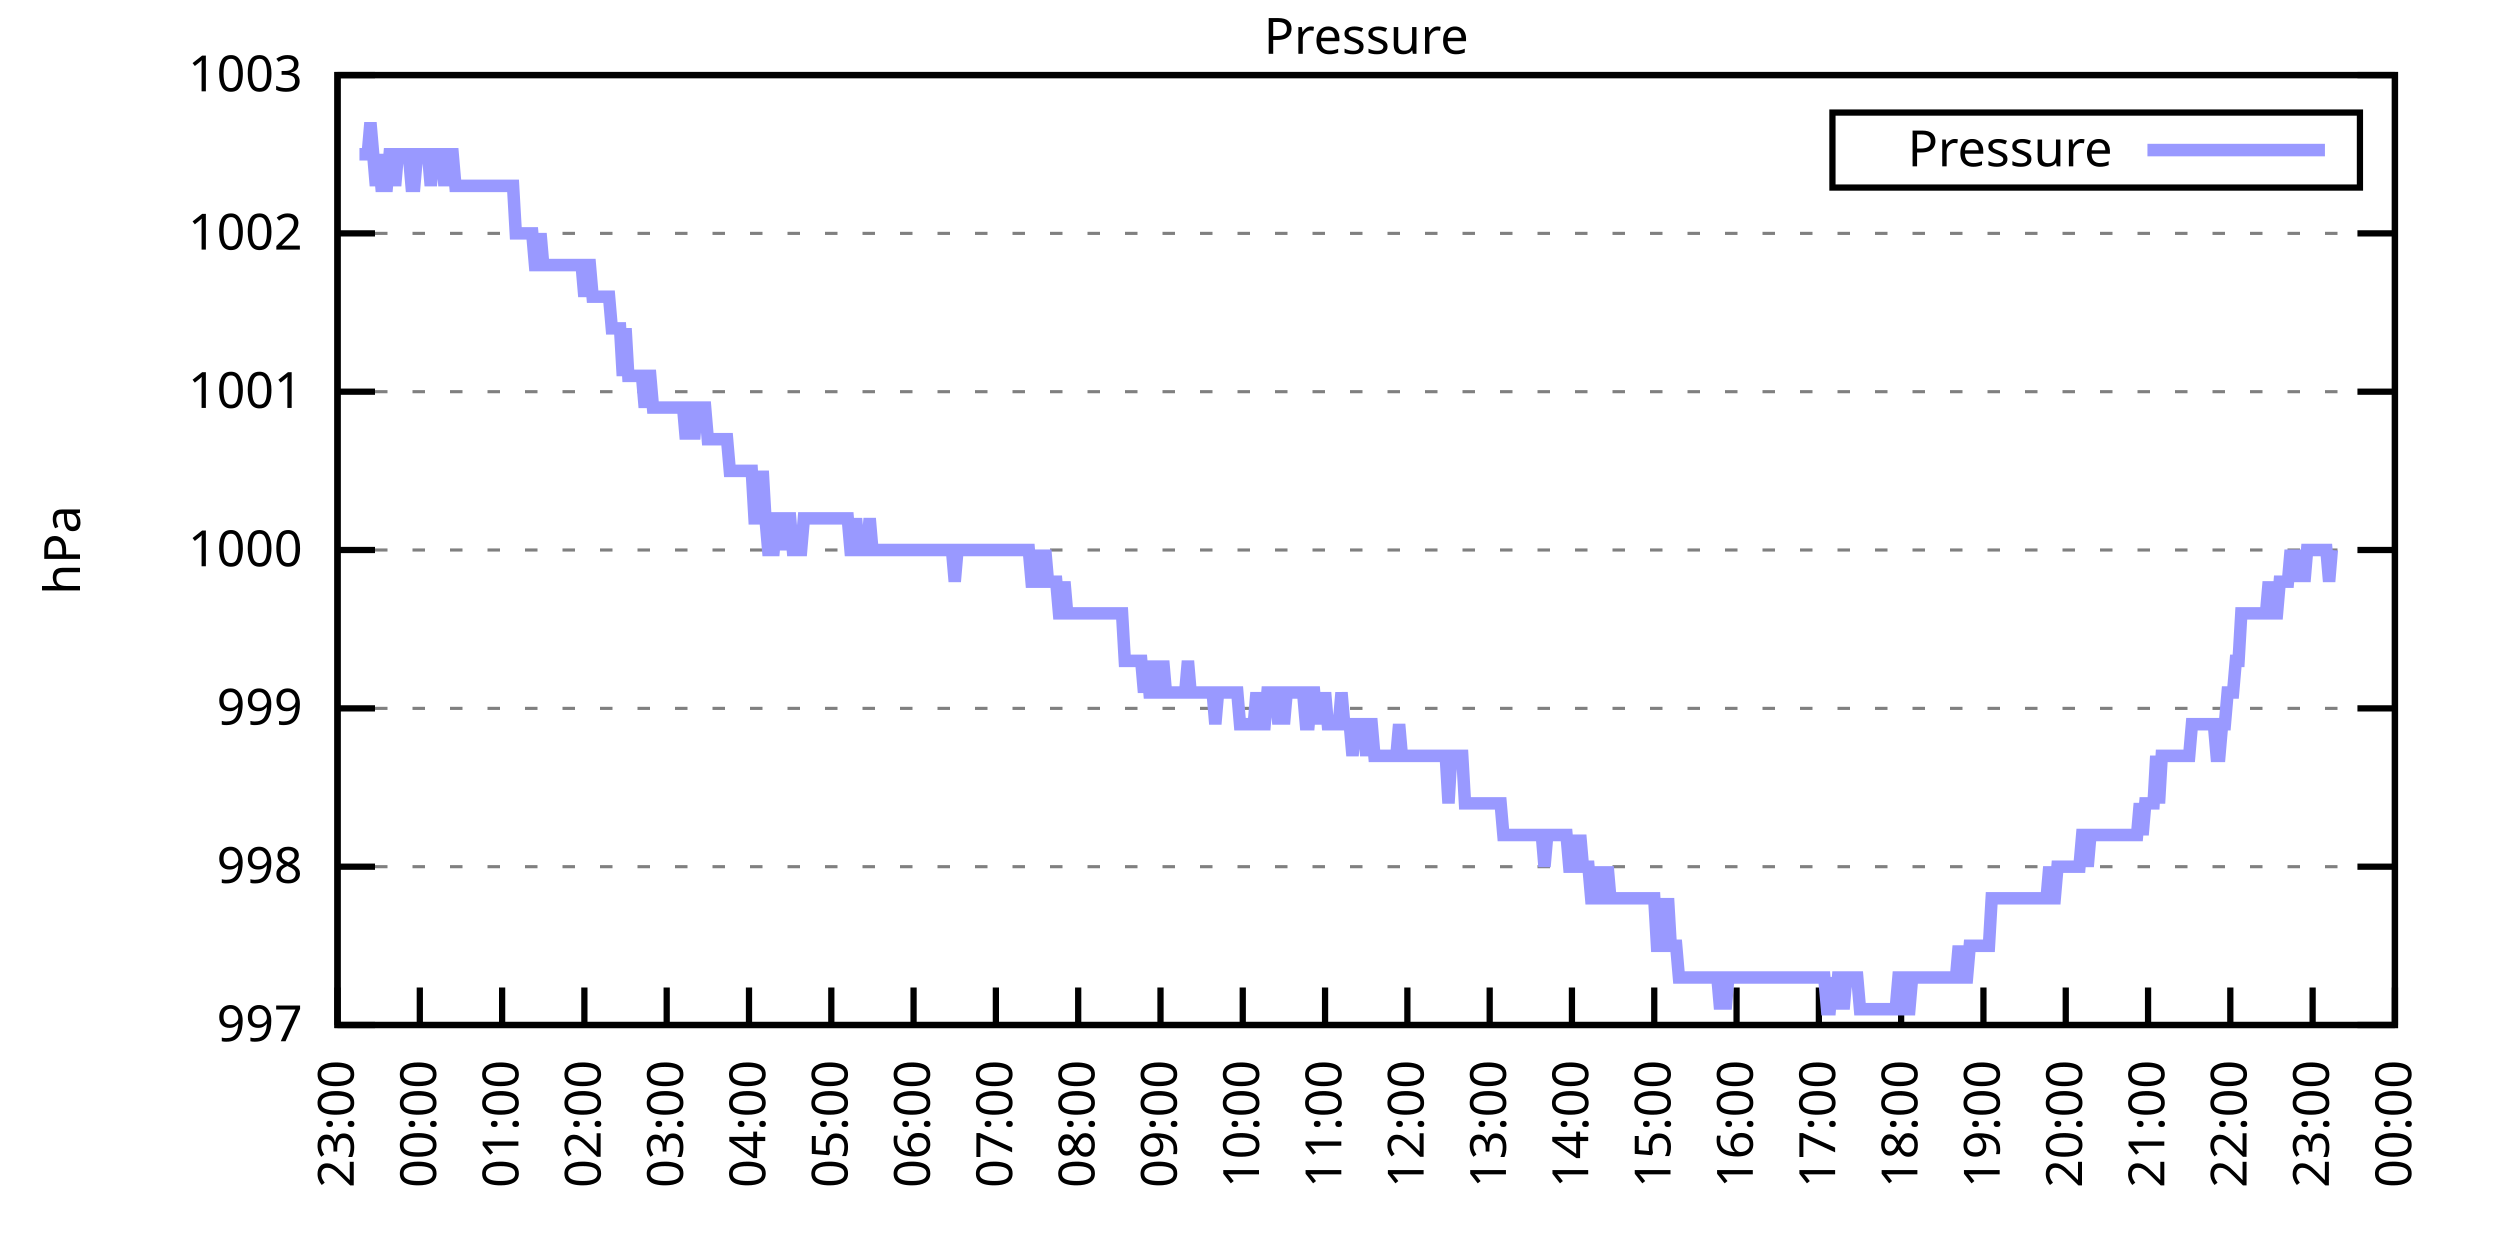
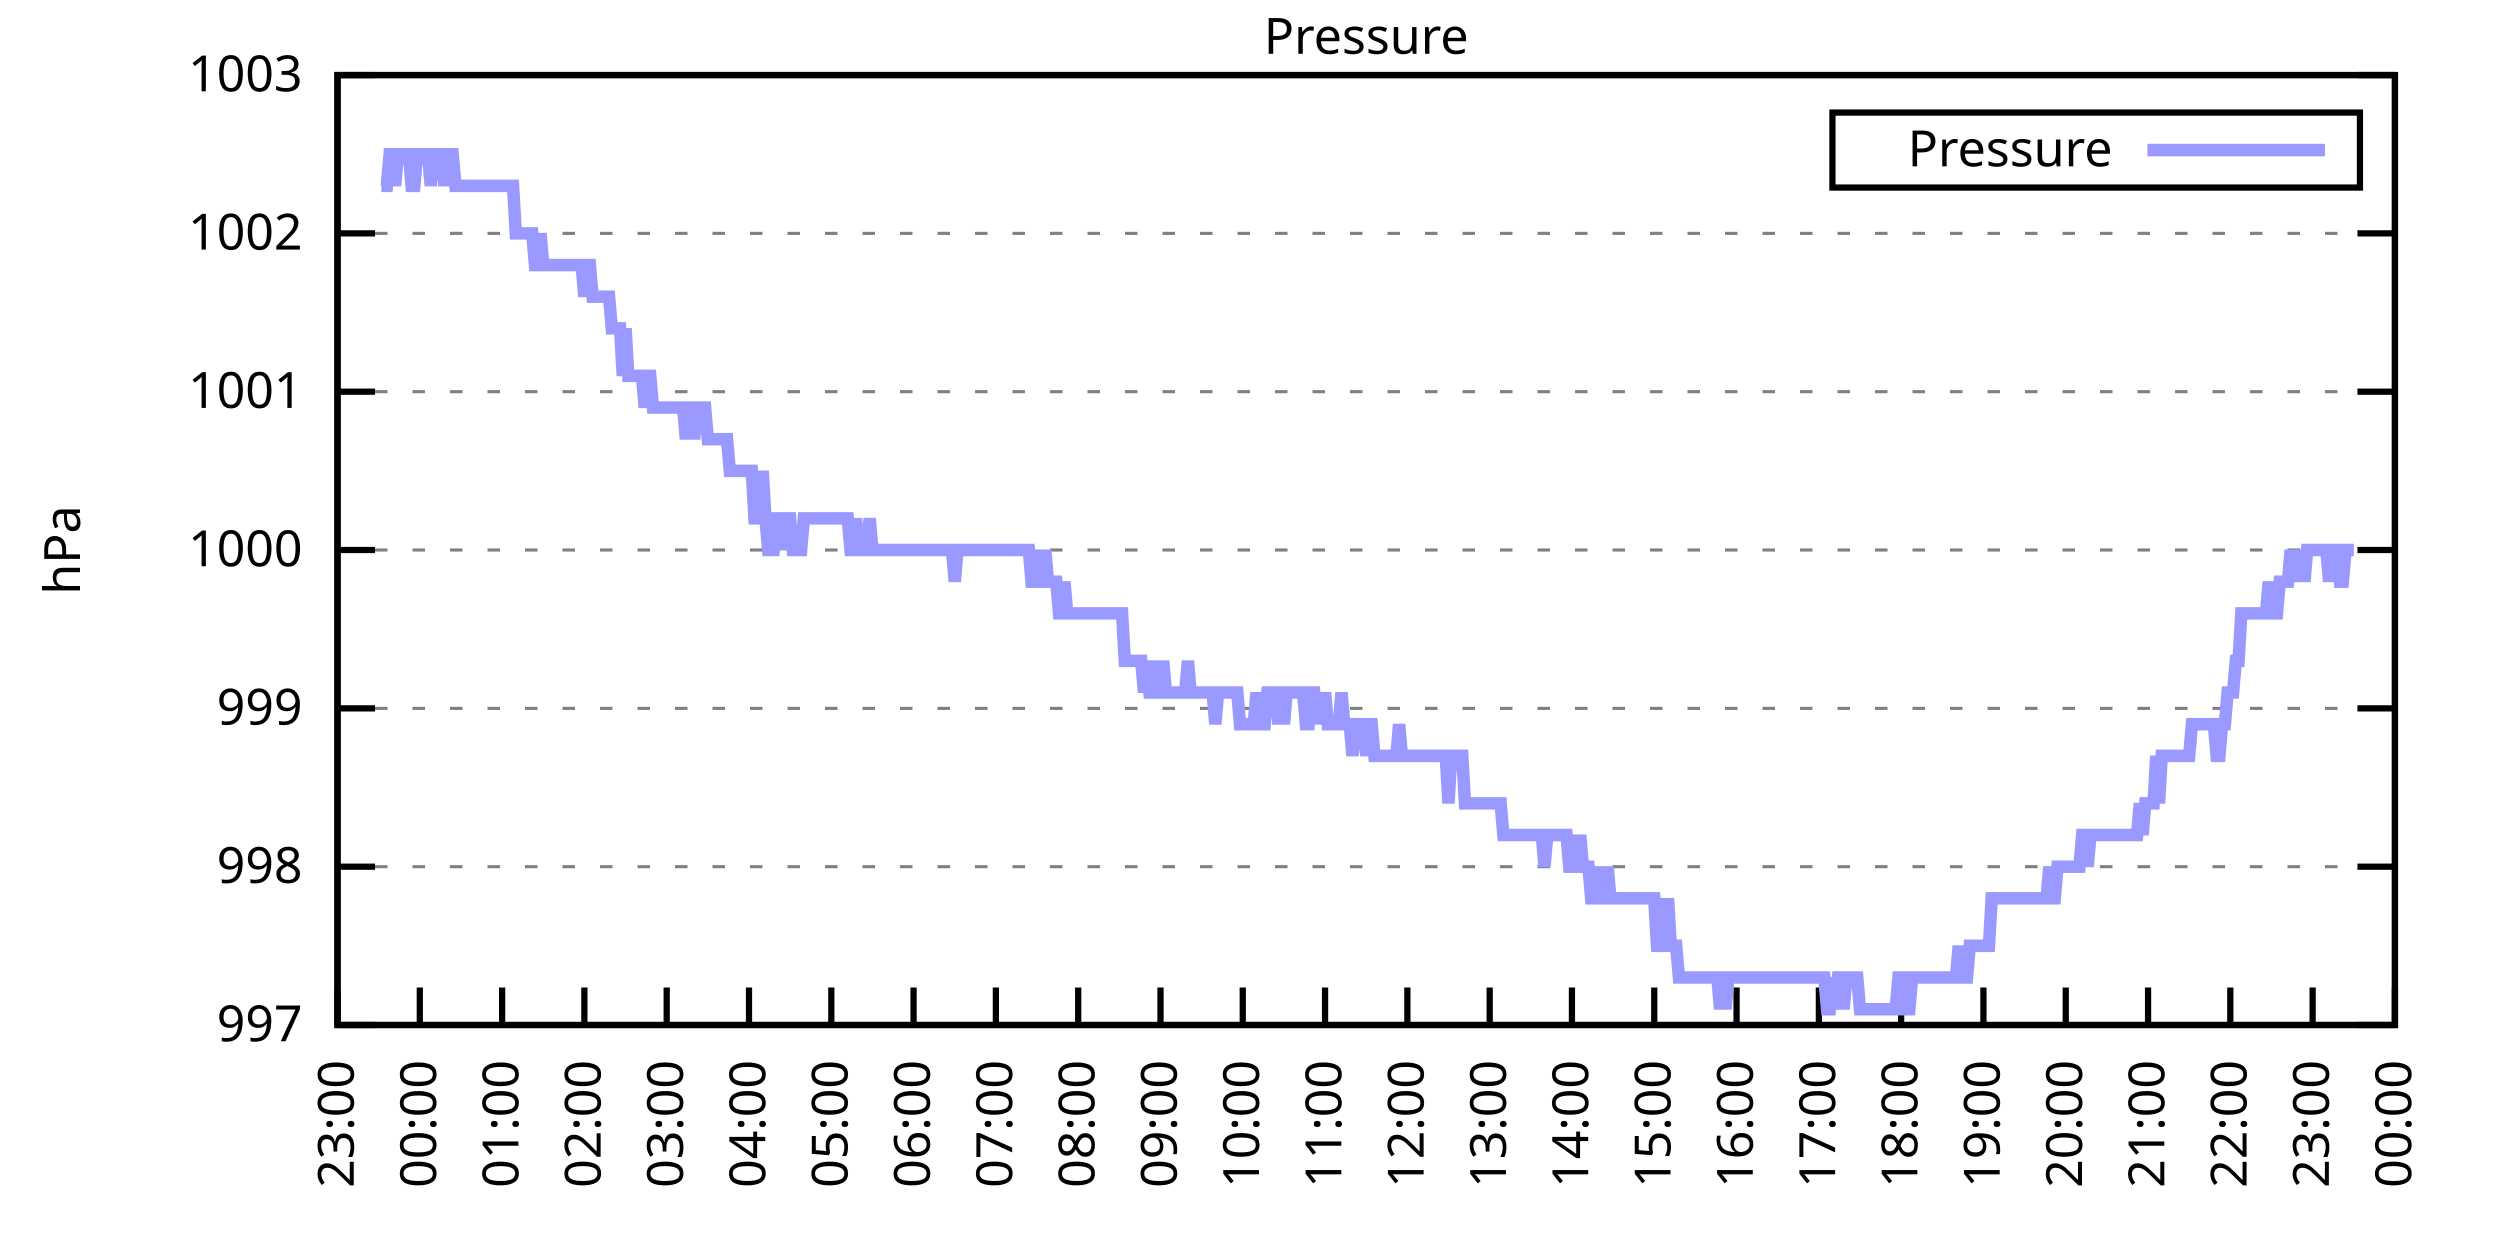
<svg xmlns="http://www.w3.org/2000/svg" xmlns:xlink="http://www.w3.org/1999/xlink" width="400" height="200" viewBox="0 0 400 200">
  <g id="gnuplot_canvas">
    <rect x="0" y="0" width="400" height="200" fill="none" />
    <defs>
      <circle id="gpDot" r="0.5" stroke-width="0.5" stroke="currentColor" />
      <path id="gpPt0" stroke-width="0.333" stroke="currentColor" d="M-1,0 h2 M0,-1 v2" />
      <path id="gpPt1" stroke-width="0.333" stroke="currentColor" d="M-1,-1 L1,1 M1,-1 L-1,1" />
      <path id="gpPt2" stroke-width="0.333" stroke="currentColor" d="M-1,0 L1,0 M0,-1 L0,1 M-1,-1 L1,1 M-1,1 L1,-1" />
      <rect id="gpPt3" stroke-width="0.333" stroke="currentColor" x="-1" y="-1" width="2" height="2" />
      <rect id="gpPt4" stroke-width="0.333" stroke="currentColor" fill="currentColor" x="-1" y="-1" width="2" height="2" />
      <circle id="gpPt5" stroke-width="0.333" stroke="currentColor" cx="0" cy="0" r="1" />
      <use xlink:href="#gpPt5" id="gpPt6" fill="currentColor" stroke="none" />
      <path id="gpPt7" stroke-width="0.333" stroke="currentColor" d="M0,-1.33 L-1.33,0.67 L1.33,0.67 z" />
      <use xlink:href="#gpPt7" id="gpPt8" fill="currentColor" stroke="none" />
      <use xlink:href="#gpPt7" id="gpPt9" stroke="currentColor" transform="rotate(180)" />
      <use xlink:href="#gpPt9" id="gpPt10" fill="currentColor" stroke="none" />
      <use xlink:href="#gpPt3" id="gpPt11" stroke="currentColor" transform="rotate(45)" />
      <use xlink:href="#gpPt11" id="gpPt12" fill="currentColor" stroke="none" />
      <path id="gpPt13" stroke-width="0.333" stroke="currentColor" d="M0,1.330 L1.265,0.411 L0.782,-1.067 L-0.782,-1.076 L-1.265,0.411 z" />
      <use xlink:href="#gpPt13" id="gpPt14" fill="currentColor" stroke="none" />
      <filter id="textbox" filterUnits="objectBoundingBox" x="0" y="0" height="1" width="1">
        <feFlood flood-color="white" flood-opacity="1" result="bgnd" />
        <feComposite in="SourceGraphic" in2="bgnd" operator="atop" />
      </filter>
      <filter id="greybox" filterUnits="objectBoundingBox" x="0" y="0" height="1" width="1">
        <feFlood flood-color="lightgrey" flood-opacity="1" result="grey" />
        <feComposite in="SourceGraphic" in2="grey" operator="atop" />
      </filter>
    </defs>
    <g fill="none" color="white" stroke="currentColor" stroke-width="1.00" stroke-linecap="butt" stroke-linejoin="miter">
</g>
    <g fill="none" color="black" stroke="currentColor" stroke-width="1.00" stroke-linecap="butt" stroke-linejoin="miter">
      <g stroke="none" shape-rendering="crispEdges">
        <polygon fill="rgb(255, 255, 255)" points="54.00,164.00 383.18,164.00 383.18,12.02 54.00,12.02 " />
      </g>
    </g>
    <g fill="none" color="black" stroke="currentColor" stroke-width="1.00" stroke-linecap="butt" stroke-linejoin="miter">
</g>
    <g fill="none" color="black" stroke="black" stroke-width="0.50" stroke-linecap="butt" stroke-linejoin="miter">
</g>
    <g fill="none" color="gray" stroke="currentColor" stroke-width="0.50" stroke-linecap="butt" stroke-linejoin="miter">
      <path stroke="gray" stroke-dasharray="2,4" class="gridline" d="M54.00,164.00 L383.19,164.00  " />
    </g>
    <g fill="none" color="gray" stroke="gray" stroke-width="1.00" stroke-linecap="butt" stroke-linejoin="miter">
</g>
    <g fill="none" color="black" stroke="currentColor" stroke-width="1.00" stroke-linecap="butt" stroke-linejoin="miter">
      <path stroke="black" d="M54.00,164.00 L60.00,164.00 M383.19,164.00 L377.19,164.00  " />
      <g transform="translate(48.40,166.60)" stroke="none" fill="black" font-family="Sans" font-size="8.00" text-anchor="end">
        <text>
          <tspan font-family="Sans"> 997</tspan>
        </text>
      </g>
    </g>
    <g fill="none" color="black" stroke="currentColor" stroke-width="1.00" stroke-linecap="butt" stroke-linejoin="miter">
</g>
    <g fill="none" color="black" stroke="black" stroke-width="0.50" stroke-linecap="butt" stroke-linejoin="miter">
</g>
    <g fill="none" color="gray" stroke="currentColor" stroke-width="0.50" stroke-linecap="butt" stroke-linejoin="miter">
      <path stroke="gray" stroke-dasharray="2,4" class="gridline" d="M54.00,138.67 L383.19,138.67  " />
    </g>
    <g fill="none" color="gray" stroke="gray" stroke-width="1.00" stroke-linecap="butt" stroke-linejoin="miter">
</g>
    <g fill="none" color="black" stroke="currentColor" stroke-width="1.00" stroke-linecap="butt" stroke-linejoin="miter">
      <path stroke="black" d="M54.00,138.67 L60.00,138.67 M383.19,138.67 L377.19,138.67  " />
      <g transform="translate(48.40,141.27)" stroke="none" fill="black" font-family="Sans" font-size="8.00" text-anchor="end">
        <text>
          <tspan font-family="Sans"> 998</tspan>
        </text>
      </g>
    </g>
    <g fill="none" color="black" stroke="currentColor" stroke-width="1.00" stroke-linecap="butt" stroke-linejoin="miter">
</g>
    <g fill="none" color="black" stroke="black" stroke-width="0.50" stroke-linecap="butt" stroke-linejoin="miter">
</g>
    <g fill="none" color="gray" stroke="currentColor" stroke-width="0.50" stroke-linecap="butt" stroke-linejoin="miter">
      <path stroke="gray" stroke-dasharray="2,4" class="gridline" d="M54.00,113.34 L383.19,113.34  " />
    </g>
    <g fill="none" color="gray" stroke="gray" stroke-width="1.00" stroke-linecap="butt" stroke-linejoin="miter">
</g>
    <g fill="none" color="black" stroke="currentColor" stroke-width="1.00" stroke-linecap="butt" stroke-linejoin="miter">
      <path stroke="black" d="M54.00,113.34 L60.00,113.34 M383.19,113.34 L377.19,113.34  " />
      <g transform="translate(48.40,115.94)" stroke="none" fill="black" font-family="Sans" font-size="8.00" text-anchor="end">
        <text>
          <tspan font-family="Sans"> 999</tspan>
        </text>
      </g>
    </g>
    <g fill="none" color="black" stroke="currentColor" stroke-width="1.00" stroke-linecap="butt" stroke-linejoin="miter">
</g>
    <g fill="none" color="black" stroke="black" stroke-width="0.50" stroke-linecap="butt" stroke-linejoin="miter">
</g>
    <g fill="none" color="gray" stroke="currentColor" stroke-width="0.50" stroke-linecap="butt" stroke-linejoin="miter">
      <path stroke="gray" stroke-dasharray="2,4" class="gridline" d="M54.00,88.00 L383.19,88.00  " />
    </g>
    <g fill="none" color="gray" stroke="gray" stroke-width="1.00" stroke-linecap="butt" stroke-linejoin="miter">
</g>
    <g fill="none" color="black" stroke="currentColor" stroke-width="1.00" stroke-linecap="butt" stroke-linejoin="miter">
      <path stroke="black" d="M54.00,88.00 L60.00,88.00 M383.19,88.00 L377.19,88.00  " />
      <g transform="translate(48.40,90.60)" stroke="none" fill="black" font-family="Sans" font-size="8.00" text-anchor="end">
        <text>
          <tspan font-family="Sans"> 1000</tspan>
        </text>
      </g>
    </g>
    <g fill="none" color="black" stroke="currentColor" stroke-width="1.00" stroke-linecap="butt" stroke-linejoin="miter">
</g>
    <g fill="none" color="black" stroke="black" stroke-width="0.50" stroke-linecap="butt" stroke-linejoin="miter">
</g>
    <g fill="none" color="gray" stroke="currentColor" stroke-width="0.50" stroke-linecap="butt" stroke-linejoin="miter">
      <path stroke="gray" stroke-dasharray="2,4" class="gridline" d="M54.00,62.67 L383.19,62.67  " />
    </g>
    <g fill="none" color="gray" stroke="gray" stroke-width="1.00" stroke-linecap="butt" stroke-linejoin="miter">
</g>
    <g fill="none" color="black" stroke="currentColor" stroke-width="1.00" stroke-linecap="butt" stroke-linejoin="miter">
      <path stroke="black" d="M54.00,62.67 L60.00,62.67 M383.19,62.67 L377.19,62.67  " />
      <g transform="translate(48.40,65.27)" stroke="none" fill="black" font-family="Sans" font-size="8.00" text-anchor="end">
        <text>
          <tspan font-family="Sans"> 1001</tspan>
        </text>
      </g>
    </g>
    <g fill="none" color="black" stroke="currentColor" stroke-width="1.00" stroke-linecap="butt" stroke-linejoin="miter">
</g>
    <g fill="none" color="black" stroke="black" stroke-width="0.50" stroke-linecap="butt" stroke-linejoin="miter">
</g>
    <g fill="none" color="gray" stroke="currentColor" stroke-width="0.50" stroke-linecap="butt" stroke-linejoin="miter">
      <path stroke="gray" stroke-dasharray="2,4" class="gridline" d="M54.00,37.34 L383.19,37.34  " />
    </g>
    <g fill="none" color="gray" stroke="gray" stroke-width="1.00" stroke-linecap="butt" stroke-linejoin="miter">
</g>
    <g fill="none" color="black" stroke="currentColor" stroke-width="1.00" stroke-linecap="butt" stroke-linejoin="miter">
      <path stroke="black" d="M54.00,37.34 L60.00,37.34 M383.19,37.34 L377.19,37.34  " />
      <g transform="translate(48.40,39.94)" stroke="none" fill="black" font-family="Sans" font-size="8.00" text-anchor="end">
        <text>
          <tspan font-family="Sans"> 1002</tspan>
        </text>
      </g>
    </g>
    <g fill="none" color="black" stroke="currentColor" stroke-width="1.00" stroke-linecap="butt" stroke-linejoin="miter">
</g>
    <g fill="none" color="black" stroke="black" stroke-width="0.50" stroke-linecap="butt" stroke-linejoin="miter">
</g>
    <g fill="none" color="gray" stroke="currentColor" stroke-width="0.50" stroke-linecap="butt" stroke-linejoin="miter">
      <path stroke="gray" stroke-dasharray="2,4" class="gridline" d="M54.00,12.01 L383.19,12.01  " />
    </g>
    <g fill="none" color="gray" stroke="gray" stroke-width="1.00" stroke-linecap="butt" stroke-linejoin="miter">
</g>
    <g fill="none" color="black" stroke="currentColor" stroke-width="1.00" stroke-linecap="butt" stroke-linejoin="miter">
      <path stroke="black" d="M54.00,12.01 L60.00,12.01 M383.19,12.01 L377.19,12.01  " />
      <g transform="translate(48.40,14.61)" stroke="none" fill="black" font-family="Sans" font-size="8.00" text-anchor="end">
        <text>
          <tspan font-family="Sans"> 1003</tspan>
        </text>
      </g>
    </g>
    <g fill="none" color="black" stroke="currentColor" stroke-width="1.00" stroke-linecap="butt" stroke-linejoin="miter">
      <path stroke="black" d="M54.00,164.00 L54.00,158.00  " />
      <g transform="translate(56.60,169.60) rotate(270.00)" stroke="none" fill="black" font-family="Sans" font-size="8.00" text-anchor="end">
        <text>
          <tspan font-family="Sans">23:00</tspan>
        </text>
      </g>
    </g>
    <g fill="none" color="black" stroke="currentColor" stroke-width="1.00" stroke-linecap="butt" stroke-linejoin="miter">
      <path stroke="black" d="M67.17,164.00 L67.17,158.00  " />
      <g transform="translate(69.77,169.60) rotate(270.00)" stroke="none" fill="black" font-family="Sans" font-size="8.00" text-anchor="end">
        <text>
          <tspan font-family="Sans">00:00</tspan>
        </text>
      </g>
    </g>
    <g fill="none" color="black" stroke="currentColor" stroke-width="1.00" stroke-linecap="butt" stroke-linejoin="miter">
      <path stroke="black" d="M80.34,164.00 L80.34,158.00  " />
      <g transform="translate(82.94,169.60) rotate(270.00)" stroke="none" fill="black" font-family="Sans" font-size="8.00" text-anchor="end">
        <text>
          <tspan font-family="Sans">01:00</tspan>
        </text>
      </g>
    </g>
    <g fill="none" color="black" stroke="currentColor" stroke-width="1.00" stroke-linecap="butt" stroke-linejoin="miter">
      <path stroke="black" d="M93.50,164.00 L93.50,158.00  " />
      <g transform="translate(96.10,169.60) rotate(270.00)" stroke="none" fill="black" font-family="Sans" font-size="8.00" text-anchor="end">
        <text>
          <tspan font-family="Sans">02:00</tspan>
        </text>
      </g>
    </g>
    <g fill="none" color="black" stroke="currentColor" stroke-width="1.00" stroke-linecap="butt" stroke-linejoin="miter">
      <path stroke="black" d="M106.67,164.00 L106.67,158.00  " />
      <g transform="translate(109.27,169.60) rotate(270.00)" stroke="none" fill="black" font-family="Sans" font-size="8.00" text-anchor="end">
        <text>
          <tspan font-family="Sans">03:00</tspan>
        </text>
      </g>
    </g>
    <g fill="none" color="black" stroke="currentColor" stroke-width="1.00" stroke-linecap="butt" stroke-linejoin="miter">
      <path stroke="black" d="M119.84,164.00 L119.84,158.00  " />
      <g transform="translate(122.44,169.60) rotate(270.00)" stroke="none" fill="black" font-family="Sans" font-size="8.00" text-anchor="end">
        <text>
          <tspan font-family="Sans">04:00</tspan>
        </text>
      </g>
    </g>
    <g fill="none" color="black" stroke="currentColor" stroke-width="1.00" stroke-linecap="butt" stroke-linejoin="miter">
      <path stroke="black" d="M133.01,164.00 L133.01,158.00  " />
      <g transform="translate(135.61,169.60) rotate(270.00)" stroke="none" fill="black" font-family="Sans" font-size="8.00" text-anchor="end">
        <text>
          <tspan font-family="Sans">05:00</tspan>
        </text>
      </g>
    </g>
    <g fill="none" color="black" stroke="currentColor" stroke-width="1.00" stroke-linecap="butt" stroke-linejoin="miter">
      <path stroke="black" d="M146.17,164.00 L146.17,158.00  " />
      <g transform="translate(148.77,169.60) rotate(270.00)" stroke="none" fill="black" font-family="Sans" font-size="8.00" text-anchor="end">
        <text>
          <tspan font-family="Sans">06:00</tspan>
        </text>
      </g>
    </g>
    <g fill="none" color="black" stroke="currentColor" stroke-width="1.00" stroke-linecap="butt" stroke-linejoin="miter">
      <path stroke="black" d="M159.34,164.00 L159.34,158.00  " />
      <g transform="translate(161.94,169.60) rotate(270.00)" stroke="none" fill="black" font-family="Sans" font-size="8.00" text-anchor="end">
        <text>
          <tspan font-family="Sans">07:00</tspan>
        </text>
      </g>
    </g>
    <g fill="none" color="black" stroke="currentColor" stroke-width="1.00" stroke-linecap="butt" stroke-linejoin="miter">
      <path stroke="black" d="M172.51,164.00 L172.51,158.00  " />
      <g transform="translate(175.11,169.60) rotate(270.00)" stroke="none" fill="black" font-family="Sans" font-size="8.00" text-anchor="end">
        <text>
          <tspan font-family="Sans">08:00</tspan>
        </text>
      </g>
    </g>
    <g fill="none" color="black" stroke="currentColor" stroke-width="1.00" stroke-linecap="butt" stroke-linejoin="miter">
      <path stroke="black" d="M185.68,164.00 L185.68,158.00  " />
      <g transform="translate(188.28,169.60) rotate(270.00)" stroke="none" fill="black" font-family="Sans" font-size="8.00" text-anchor="end">
        <text>
          <tspan font-family="Sans">09:00</tspan>
        </text>
      </g>
    </g>
    <g fill="none" color="black" stroke="currentColor" stroke-width="1.00" stroke-linecap="butt" stroke-linejoin="miter">
      <path stroke="black" d="M198.84,164.00 L198.84,158.00  " />
      <g transform="translate(201.44,169.60) rotate(270.00)" stroke="none" fill="black" font-family="Sans" font-size="8.00" text-anchor="end">
        <text>
          <tspan font-family="Sans">10:00</tspan>
        </text>
      </g>
    </g>
    <g fill="none" color="black" stroke="currentColor" stroke-width="1.00" stroke-linecap="butt" stroke-linejoin="miter">
      <path stroke="black" d="M212.01,164.00 L212.01,158.00  " />
      <g transform="translate(214.61,169.60) rotate(270.00)" stroke="none" fill="black" font-family="Sans" font-size="8.00" text-anchor="end">
        <text>
          <tspan font-family="Sans">11:00</tspan>
        </text>
      </g>
    </g>
    <g fill="none" color="black" stroke="currentColor" stroke-width="1.00" stroke-linecap="butt" stroke-linejoin="miter">
      <path stroke="black" d="M225.18,164.00 L225.18,158.00  " />
      <g transform="translate(227.78,169.60) rotate(270.00)" stroke="none" fill="black" font-family="Sans" font-size="8.00" text-anchor="end">
        <text>
          <tspan font-family="Sans">12:00</tspan>
        </text>
      </g>
    </g>
    <g fill="none" color="black" stroke="currentColor" stroke-width="1.00" stroke-linecap="butt" stroke-linejoin="miter">
      <path stroke="black" d="M238.35,164.00 L238.35,158.00  " />
      <g transform="translate(240.95,169.60) rotate(270.00)" stroke="none" fill="black" font-family="Sans" font-size="8.00" text-anchor="end">
        <text>
          <tspan font-family="Sans">13:00</tspan>
        </text>
      </g>
    </g>
    <g fill="none" color="black" stroke="currentColor" stroke-width="1.00" stroke-linecap="butt" stroke-linejoin="miter">
      <path stroke="black" d="M251.51,164.00 L251.51,158.00  " />
      <g transform="translate(254.11,169.60) rotate(270.00)" stroke="none" fill="black" font-family="Sans" font-size="8.00" text-anchor="end">
        <text>
          <tspan font-family="Sans">14:00</tspan>
        </text>
      </g>
    </g>
    <g fill="none" color="black" stroke="currentColor" stroke-width="1.00" stroke-linecap="butt" stroke-linejoin="miter">
      <path stroke="black" d="M264.68,164.00 L264.68,158.00  " />
      <g transform="translate(267.28,169.60) rotate(270.00)" stroke="none" fill="black" font-family="Sans" font-size="8.00" text-anchor="end">
        <text>
          <tspan font-family="Sans">15:00</tspan>
        </text>
      </g>
    </g>
    <g fill="none" color="black" stroke="currentColor" stroke-width="1.00" stroke-linecap="butt" stroke-linejoin="miter">
      <path stroke="black" d="M277.85,164.00 L277.85,158.00  " />
      <g transform="translate(280.45,169.60) rotate(270.00)" stroke="none" fill="black" font-family="Sans" font-size="8.00" text-anchor="end">
        <text>
          <tspan font-family="Sans">16:00</tspan>
        </text>
      </g>
    </g>
    <g fill="none" color="black" stroke="currentColor" stroke-width="1.00" stroke-linecap="butt" stroke-linejoin="miter">
      <path stroke="black" d="M291.02,164.00 L291.02,158.00  " />
      <g transform="translate(293.62,169.60) rotate(270.00)" stroke="none" fill="black" font-family="Sans" font-size="8.00" text-anchor="end">
        <text>
          <tspan font-family="Sans">17:00</tspan>
        </text>
      </g>
    </g>
    <g fill="none" color="black" stroke="currentColor" stroke-width="1.00" stroke-linecap="butt" stroke-linejoin="miter">
      <path stroke="black" d="M304.18,164.00 L304.18,158.00  " />
      <g transform="translate(306.78,169.60) rotate(270.00)" stroke="none" fill="black" font-family="Sans" font-size="8.00" text-anchor="end">
        <text>
          <tspan font-family="Sans">18:00</tspan>
        </text>
      </g>
    </g>
    <g fill="none" color="black" stroke="currentColor" stroke-width="1.00" stroke-linecap="butt" stroke-linejoin="miter">
      <path stroke="black" d="M317.35,164.00 L317.35,158.00  " />
      <g transform="translate(319.95,169.60) rotate(270.00)" stroke="none" fill="black" font-family="Sans" font-size="8.00" text-anchor="end">
        <text>
          <tspan font-family="Sans">19:00</tspan>
        </text>
      </g>
    </g>
    <g fill="none" color="black" stroke="currentColor" stroke-width="1.00" stroke-linecap="butt" stroke-linejoin="miter">
      <path stroke="black" d="M330.52,164.00 L330.52,158.00  " />
      <g transform="translate(333.12,169.60) rotate(270.00)" stroke="none" fill="black" font-family="Sans" font-size="8.00" text-anchor="end">
        <text>
          <tspan font-family="Sans">20:00</tspan>
        </text>
      </g>
    </g>
    <g fill="none" color="black" stroke="currentColor" stroke-width="1.00" stroke-linecap="butt" stroke-linejoin="miter">
      <path stroke="black" d="M343.69,164.00 L343.69,158.00  " />
      <g transform="translate(346.29,169.60) rotate(270.00)" stroke="none" fill="black" font-family="Sans" font-size="8.00" text-anchor="end">
        <text>
          <tspan font-family="Sans">21:00</tspan>
        </text>
      </g>
    </g>
    <g fill="none" color="black" stroke="currentColor" stroke-width="1.00" stroke-linecap="butt" stroke-linejoin="miter">
      <path stroke="black" d="M356.85,164.00 L356.85,158.00  " />
      <g transform="translate(359.45,169.60) rotate(270.00)" stroke="none" fill="black" font-family="Sans" font-size="8.00" text-anchor="end">
        <text>
          <tspan font-family="Sans">22:00</tspan>
        </text>
      </g>
    </g>
    <g fill="none" color="black" stroke="currentColor" stroke-width="1.00" stroke-linecap="butt" stroke-linejoin="miter">
      <path stroke="black" d="M370.02,164.00 L370.02,158.00  " />
      <g transform="translate(372.62,169.60) rotate(270.00)" stroke="none" fill="black" font-family="Sans" font-size="8.00" text-anchor="end">
        <text>
          <tspan font-family="Sans">23:00</tspan>
        </text>
      </g>
    </g>
    <g fill="none" color="black" stroke="currentColor" stroke-width="1.00" stroke-linecap="butt" stroke-linejoin="miter">
      <path stroke="black" d="M383.19,164.00 L383.19,158.00  " />
      <g transform="translate(385.79,169.60) rotate(270.00)" stroke="none" fill="black" font-family="Sans" font-size="8.00" text-anchor="end">
        <text>
          <tspan font-family="Sans">00:00</tspan>
        </text>
      </g>
    </g>
    <g fill="none" color="black" stroke="currentColor" stroke-width="1.00" stroke-linecap="butt" stroke-linejoin="miter">
</g>
    <g fill="none" color="black" stroke="currentColor" stroke-width="1.00" stroke-linecap="butt" stroke-linejoin="miter">
      <path stroke="black" d="M54.00,12.01 L54.00,164.00 L383.19,164.00 L383.19,12.01 L54.00,12.01 Z  " />
    </g>
    <g fill="none" color="black" stroke="currentColor" stroke-width="1.00" stroke-linecap="butt" stroke-linejoin="miter">
</g>
    <g fill="none" color="black" stroke="currentColor" stroke-width="1.00" stroke-linecap="butt" stroke-linejoin="miter">
      <path stroke="black" d="M293.19,30.01 L293.19,18.01 L377.59,18.01 L377.59,30.01 L293.19,30.01 Z  " />
    </g>
    <g id="Pressure_plot_1">
      <g fill="none" color="white" stroke="black" stroke-width="2.00" stroke-linecap="butt" stroke-linejoin="miter">
</g>
      <g fill="none" color="black" stroke="currentColor" stroke-width="2.00" stroke-linecap="butt" stroke-linejoin="miter">
        <g transform="translate(337.99,26.61)" stroke="none" fill="black" font-family="Sans" font-size="8.00" text-anchor="end">
          <text>
            <tspan font-family="Sans">Pressure</tspan>
          </text>
        </g>
      </g>
      <g fill="none" color="black" stroke="currentColor" stroke-width="2.00" stroke-linecap="butt" stroke-linejoin="miter">
-         <path stroke="rgb(153, 153, 255)" d="M343.59,24.01 L371.99,24.01 M57.51,24.68 L57.95,24.68 L58.39,24.68 L58.83,24.68 L59.27,19.61 L59.71,24.68   L60.14,29.74 L60.58,24.68 L61.02,29.74 L61.46,29.74 L61.90,29.74 L62.34,24.68 L62.78,24.68 L63.22,29.74   L63.66,24.68 L64.10,24.68 L64.53,24.68 L64.97,24.68 L65.41,24.68 L65.85,29.74 L66.29,29.74 L66.73,24.68   L67.17,24.68 L67.61,24.68 L68.05,24.68 L68.48,24.68 L68.92,29.74 L69.36,24.68 L69.80,24.68 L70.24,24.68   L70.68,24.68 L71.12,29.74 L71.56,24.68 L72.00,24.68 L72.43,24.68 L72.87,29.74 L73.31,29.74 L73.75,29.74   L74.19,29.74 L74.63,29.74 L75.07,29.74 L75.51,29.74 L75.95,29.74 L76.38,29.74 L76.82,29.74 L77.26,29.74   L77.70,29.74 L78.14,29.74 L78.58,29.74 L79.02,29.74 L79.46,29.74 L79.90,29.74 L80.34,29.74 L80.77,29.74   L81.21,29.74 L81.65,29.74 L82.09,29.74 L82.53,37.34 L82.97,37.34 L83.41,37.34 L83.85,37.34 L84.29,37.34   L84.72,37.34 L85.16,37.34 L85.60,42.41 L86.04,42.41 L86.48,37.34 L86.92,42.41 L87.36,42.41 L87.80,42.41   L88.24,42.41 L88.67,42.41 L89.11,42.41 L89.55,42.41 L89.99,42.41 L90.43,42.41 L90.87,42.41 L91.31,42.41   L91.75,42.41 L92.19,42.41 L92.62,42.41 L93.06,42.41 L93.50,47.47 L93.94,42.41 L94.38,42.41 L94.82,47.47   L95.26,47.47 L95.70,47.47 L96.14,47.47 L96.58,47.47 L97.01,47.47 L97.45,47.47 L97.89,52.54 L98.33,52.54   L98.77,52.54 L99.21,52.54 L99.65,60.14 L100.09,52.54 L100.53,60.14 L100.96,60.14 L101.40,60.14 L101.84,60.14   L102.28,60.14 L102.72,60.14 L103.16,65.21 L103.60,60.14 L104.04,60.14 L104.48,65.21 L104.91,65.21 L105.35,65.21   L105.79,65.21 L106.23,65.21 L106.67,65.21 L107.11,65.21 L107.55,65.21 L107.99,65.21 L108.43,65.21 L108.87,65.21   L109.30,65.21 L109.74,70.27 L110.18,65.21 L110.62,65.21 L111.06,70.27 L111.50,65.21 L111.94,65.21 L112.38,65.21   L112.82,65.21 L113.25,70.27 L113.69,70.27 L114.13,70.27 L114.57,70.27 L115.01,70.27 L115.45,70.27 L115.89,70.27   L116.33,70.27 L116.77,75.34 L117.20,75.34 L117.64,75.34 L118.08,75.34 L118.52,75.34 L118.96,75.34 L119.40,75.34   L119.84,75.34 L120.28,75.34 L120.72,82.94 L121.15,82.94 L121.59,82.94 L122.03,75.34 L122.47,82.94 L122.91,88.00   L123.35,88.00 L123.79,88.00 L124.23,82.94 L124.67,82.94 L125.11,88.00 L125.54,82.94 L125.98,82.94 L126.42,82.94   L126.86,88.00 L127.30,88.00 L127.74,88.00 L128.18,88.00 L128.62,82.94 L129.06,82.94 L129.49,82.94 L129.93,82.94   L130.37,82.94 L130.81,82.94 L131.25,82.94 L131.69,82.94 L132.13,82.94 L132.57,82.94 L133.01,82.94 L133.44,82.94   L133.88,82.94 L134.32,82.94 L134.76,82.94 L135.20,82.94 L135.64,82.94 L136.08,88.00 L136.52,88.00 L136.96,82.94   L137.39,88.00 L137.83,88.00 L138.27,88.00 L138.71,88.00 L139.15,82.94 L139.59,88.00 L140.03,88.00 L140.47,88.00   L140.91,88.00 L141.35,88.00 L141.78,88.00 L142.22,88.00 L142.66,88.00 L143.10,88.00 L143.54,88.00 L143.98,88.00   L144.42,88.00 L144.86,88.00 L145.30,88.00 L145.73,88.00 L146.17,88.00 L146.61,88.00 L147.05,88.00 L147.49,88.00   L147.93,88.00 L148.37,88.00 L148.81,88.00 L149.25,88.00 L149.68,88.00 L150.12,88.00 L150.56,88.00 L151.00,88.00   L151.44,88.00 L151.88,88.00 L152.32,88.00 L152.76,93.07 L153.20,88.00 L153.63,88.00 L154.07,88.00 L154.51,88.00   L154.95,88.00 L155.39,88.00 L155.83,88.00 L156.27,88.00 L156.71,88.00 L157.15,88.00 L157.59,88.00 L158.02,88.00   L158.46,88.00 L158.90,88.00 L159.34,88.00 L159.78,88.00 L160.22,88.00 L160.66,88.00 L161.10,88.00 L161.54,88.00   L161.97,88.00 L162.41,88.00 L162.85,88.00 L163.29,88.00 L163.73,88.00 L164.17,88.00 L164.61,88.00 L165.05,93.07   L165.49,93.07 L165.92,88.00 L166.36,93.07 L166.80,93.07 L167.24,88.00 L167.68,93.07 L168.12,93.07 L168.56,93.07   L169.00,93.07 L169.44,98.14 L169.87,98.14 L170.31,93.07 L170.75,98.14 L171.19,98.14 L171.63,98.14 L172.07,98.14   L172.51,98.14 L172.95,98.14 L173.39,98.14 L173.83,98.14 L174.26,98.14 L174.70,98.14 L175.14,98.14 L175.58,98.14   L176.02,98.14 L176.46,98.14 L176.90,98.14 L177.34,98.14 L177.78,98.14 L178.21,98.14 L178.65,98.14 L179.09,98.14   L179.53,98.14 L179.97,105.74 L180.41,105.74 L180.85,105.74 L181.29,105.74 L181.73,105.74 L182.16,105.74 L182.60,105.74   L183.04,110.80 L183.48,105.74 L183.92,110.80 L184.36,110.80 L184.80,105.74 L185.24,110.80 L185.68,110.80 L186.11,105.74   L186.55,110.80 L186.99,110.80 L187.43,110.80 L187.87,110.80 L188.31,110.80 L188.75,110.80 L189.19,110.80 L189.63,110.80   L190.07,105.74 L190.50,110.80 L190.94,110.80 L191.38,110.80 L191.82,110.80 L192.26,110.80 L192.70,110.80 L193.14,110.80   L193.58,110.80 L194.02,110.80 L194.45,115.87 L194.89,110.80 L195.33,110.80 L195.77,110.80 L196.21,110.80 L196.65,110.80   L197.09,110.80 L197.53,110.80 L197.97,110.80 L198.40,115.87 L198.84,115.87 L199.28,115.87 L199.72,115.87 L200.16,115.87   L200.60,115.87 L201.04,110.80 L201.48,115.87 L201.92,115.87 L202.35,115.87 L202.79,110.80 L203.23,110.80 L203.67,110.80   L204.11,110.80 L204.55,115.87 L204.99,110.80 L205.43,115.87 L205.87,110.80 L206.31,110.80 L206.74,110.80 L207.18,110.80   L207.62,110.80 L208.06,110.80 L208.50,110.80 L208.94,115.87 L209.38,115.87 L209.82,110.80 L210.26,110.80 L210.69,115.87   L211.13,110.80 L211.57,115.87 L212.01,110.80 L212.45,115.87 L212.89,115.87 L213.33,115.87 L213.77,115.87 L214.21,115.87   L214.64,110.80 L215.08,115.87 L215.52,115.87 L215.96,115.87 L216.40,120.94 L216.84,115.87 L217.28,115.87 L217.72,115.87   L218.16,115.87 L218.60,120.94 L219.03,115.87 L219.47,115.87 L219.91,120.94 L220.35,120.94 L220.79,120.94 L221.23,120.94   L221.67,120.94 L222.11,120.94 L222.55,120.94 L222.98,120.94 L223.42,120.94 L223.86,115.87 L224.30,120.94 L224.74,120.94   L225.18,120.94 L225.62,120.94 L226.06,120.94 L226.50,120.94 L226.93,120.94 L227.37,120.94 L227.81,120.94 L228.25,120.94   L228.69,120.94 L229.13,120.94 L229.57,120.94 L230.01,120.94 L230.45,120.94 L230.88,120.94 L231.32,120.94 L231.76,128.54   L232.20,120.94 L232.64,120.94 L233.08,120.94 L233.52,120.94 L233.96,120.94 L234.40,128.54 L234.84,128.54 L235.27,128.54   L235.71,128.54 L236.15,128.54 L236.59,128.54 L237.03,128.54 L237.47,128.54 L237.91,128.54 L238.35,128.54 L238.79,128.54   L239.22,128.54 L239.66,128.54 L240.10,128.54 L240.54,133.60 L240.98,133.60 L241.42,133.60 L241.86,133.60 L242.30,133.60   L242.74,133.60 L243.17,133.60 L243.61,133.60 L244.05,133.60 L244.49,133.60 L244.93,133.60 L245.37,133.60 L245.81,133.60   L246.25,133.60 L246.69,133.60 L247.12,138.67 L247.56,133.60 L248.00,133.60 L248.44,133.60 L248.88,133.60 L249.32,133.60   L249.76,133.60 L250.20,133.60 L250.64,133.60 L251.08,138.67 L251.51,138.67 L251.95,133.60 L252.39,138.67 L252.83,133.60   L253.27,138.67 L253.71,138.67 L254.15,138.67 L254.59,143.73 L255.03,143.73 L255.46,138.67 L255.90,143.73 L256.34,143.73   L256.78,143.73 L257.22,138.67 L257.66,143.73 L258.10,143.73 L258.54,143.73 L258.98,143.73 L259.41,143.73 L259.85,143.73   L260.29,143.73 L260.73,143.73 L261.17,143.73 L261.61,143.73 L262.05,143.73 L262.49,143.73 L262.93,143.73 L263.36,143.73   L263.80,143.73 L264.24,143.73 L264.68,143.73 L265.12,151.33 L265.56,151.33 L266.00,143.73 L266.44,151.33 L266.88,143.73   L267.32,151.33 L267.75,151.33 L268.19,151.33 L268.63,156.40 L269.07,156.40 L269.51,156.40 L269.95,156.40 L270.39,156.40   L270.83,156.40 L271.27,156.40 L271.70,156.40 L272.14,156.40 L272.58,156.40 L273.02,156.40 L273.46,156.40 L273.90,156.40   L274.34,156.40 L274.78,156.40 L275.22,161.47 L275.65,156.40 L276.09,161.47 L276.53,156.40 L276.97,156.40 L277.41,156.40   L277.85,156.40 L278.29,156.40 L278.73,156.40 L279.17,156.40 L279.60,156.40 L280.04,156.40 L280.48,156.40 L280.92,156.40   L281.36,156.40 L281.80,156.40 L282.24,156.40 L282.68,156.40 L283.12,156.40 L283.56,156.40 L283.99,156.40 L284.43,156.40   L284.87,156.40 L285.31,156.40 L285.75,156.40 L286.19,156.40 L286.63,156.40 L287.07,156.40 L287.51,156.40 L287.94,156.40   L288.38,156.40 L288.82,156.40 L289.26,156.40 L289.70,156.40 L290.14,156.40 L290.58,156.40 L291.02,156.40 L291.46,156.40   L291.89,156.40 L292.33,161.47 L292.77,161.47 L293.21,156.40 L293.65,161.47 L294.09,156.40 L294.53,156.40 L294.97,161.47   L295.41,156.40 L295.84,156.40 L296.28,156.40 L296.72,156.40 L297.16,156.40 L297.60,161.47 L298.04,161.47 L298.48,161.47   L298.92,161.47 L299.36,161.47 L299.80,161.47 L300.23,161.47 L300.67,161.47 L301.11,161.47 L301.55,161.47 L301.99,161.47   L302.43,161.47 L302.87,161.47 L303.31,161.47 L303.75,156.40 L304.18,156.40 L304.62,156.40 L305.06,161.47 L305.50,161.47   L305.94,156.40 L306.38,156.40 L306.82,156.40 L307.26,156.40 L307.70,156.40 L308.13,156.40 L308.57,156.40 L309.01,156.40   L309.45,156.40 L309.89,156.40 L310.33,156.40 L310.77,156.40 L311.21,156.40 L311.65,156.40 L312.08,156.40 L312.52,156.40   L312.96,156.40 L313.40,151.33 L313.84,156.40 L314.28,156.40 L314.72,156.40 L315.16,151.33 L315.60,151.33 L316.04,151.33   L316.47,151.33 L316.91,151.33 L317.35,151.33 L317.79,151.33 L318.23,151.33 L318.67,143.73 L319.11,143.73 L319.55,143.73   L319.99,143.73 L320.42,143.73 L320.86,143.73 L321.30,143.73 L321.74,143.73 L322.18,143.73 L322.62,143.73 L323.06,143.73   L323.50,143.73 L323.94,143.73 L324.37,143.73 L324.81,143.73 L325.25,143.73 L325.69,143.73 L326.13,143.73 L326.57,143.73   L327.01,143.73 L327.45,143.73 L327.89,138.67 L328.33,143.73 L328.76,143.73 L329.20,138.67 L329.64,138.67 L330.08,138.67   L330.52,138.67 L330.96,138.67 L331.40,138.67 L331.84,138.67 L332.28,138.67 L332.71,138.67 L333.15,133.60 L333.59,133.60   L334.03,138.67 L334.47,133.60 L334.91,133.60 L335.35,133.60 L335.79,133.60 L336.23,133.60 L336.66,133.60 L337.10,133.60   L337.54,133.60 L337.98,133.60 L338.42,133.60 L338.86,133.60 L339.30,133.60 L339.74,133.60 L340.18,133.60 L340.61,133.60   L341.05,133.60 L341.49,133.60 L341.93,133.60 L342.37,128.54 L342.81,133.60 L343.25,128.54 L343.69,128.54 L344.13,128.54   L344.57,128.54 L345.00,120.94 L345.44,128.54 L345.88,120.94 L346.32,120.94 L346.76,120.94 L347.20,120.94 L347.64,120.94   L348.08,120.94 L348.52,120.94 L348.95,120.94 L349.39,120.94 L349.83,120.94 L350.27,120.94 L350.71,115.87 L351.15,115.87   L351.59,115.87 L352.03,115.87 L352.47,115.87 L352.90,115.87 L353.34,115.87 L353.78,115.87 L354.22,115.87 L354.66,120.94   L355.10,120.94 L355.54,115.87 L355.98,115.87 L356.42,110.80 L356.85,110.80 L357.29,110.80 L357.73,105.74 L358.17,105.74   L358.61,98.14 L359.05,98.14 L359.49,98.14 L359.93,98.14 L360.37,98.14 L360.81,98.14 L361.24,98.14 L361.68,98.14   L362.12,98.14 L362.56,98.14 L363.00,93.07 L363.44,98.14 L363.88,98.14 L364.32,98.14 L364.76,93.07 L365.19,93.07   L365.63,93.07 L366.07,93.07 L366.51,88.00 L366.95,93.07 L367.39,88.00 L367.83,93.07 L368.27,88.00 L368.71,93.07   L369.14,88.00 L369.58,88.00 L370.02,88.00 L370.46,88.00 L370.90,88.00 L371.34,88.00 L371.78,88.00 L372.22,88.00   L372.66,93.07 L373.09,88.00  " />
+         <path stroke="rgb(153, 153, 255)" d="M343.59,24.01 L371.99,24.01 M61.02,29.74 L61.46,29.74 L61.90,29.74 L62.34,24.68 L62.78,24.68 L63.22,29.74   L63.66,24.68 L64.10,24.68 L64.53,24.68 L64.97,24.68 L65.41,24.68 L65.85,29.74 L66.29,29.74 L66.73,24.68   L67.17,24.68 L67.61,24.68 L68.05,24.68 L68.48,24.68 L68.92,29.74 L69.36,24.68 L69.80,24.68 L70.24,24.68   L70.68,24.68 L71.12,29.74 L71.56,24.68 L72.00,24.68 L72.43,24.68 L72.87,29.74 L73.31,29.74 L73.75,29.74   L74.19,29.74 L74.63,29.74 L75.07,29.74 L75.51,29.74 L75.95,29.74 L76.38,29.74 L76.82,29.74 L77.26,29.74   L77.70,29.74 L78.14,29.74 L78.58,29.74 L79.02,29.74 L79.46,29.74 L79.90,29.74 L80.34,29.74 L80.77,29.74   L81.21,29.74 L81.65,29.74 L82.09,29.74 L82.53,37.34 L82.97,37.34 L83.41,37.34 L83.85,37.34 L84.29,37.34   L84.72,37.34 L85.16,37.34 L85.60,42.41 L86.04,42.41 L86.48,37.34 L86.92,42.41 L87.36,42.41 L87.80,42.41   L88.24,42.41 L88.67,42.41 L89.11,42.41 L89.55,42.41 L89.99,42.41 L90.43,42.41 L90.87,42.41 L91.31,42.41   L91.75,42.41 L92.19,42.41 L92.62,42.41 L93.06,42.41 L93.50,47.47 L93.94,42.41 L94.38,42.41 L94.82,47.47   L95.26,47.47 L95.70,47.47 L96.14,47.47 L96.58,47.47 L97.01,47.47 L97.45,47.47 L97.89,52.54 L98.33,52.54   L98.77,52.54 L99.21,52.54 L99.65,60.14 L100.09,52.54 L100.53,60.14 L100.96,60.14 L101.40,60.14 L101.84,60.14   L102.28,60.14 L102.72,60.14 L103.16,65.21 L103.60,60.14 L104.04,60.14 L104.48,65.21 L104.91,65.21 L105.35,65.21   L105.79,65.21 L106.23,65.21 L106.67,65.21 L107.11,65.21 L107.55,65.21 L107.99,65.21 L108.43,65.21 L108.87,65.21   L109.30,65.21 L109.74,70.27 L110.18,65.21 L110.62,65.21 L111.06,70.27 L111.50,65.21 L111.94,65.21 L112.38,65.21   L112.82,65.21 L113.25,70.27 L113.69,70.27 L114.13,70.27 L114.57,70.27 L115.01,70.27 L115.45,70.27 L115.89,70.27   L116.33,70.27 L116.77,75.34 L117.20,75.34 L117.64,75.34 L118.08,75.34 L118.52,75.34 L118.96,75.34 L119.40,75.34   L119.84,75.34 L120.28,75.34 L120.72,82.94 L121.15,82.94 L121.59,82.94 L122.03,75.34 L122.47,82.94 L122.91,88.00   L123.35,88.00 L123.79,88.00 L124.23,82.94 L124.67,82.94 L125.11,88.00 L125.54,82.94 L125.98,82.94 L126.42,82.94   L126.86,88.00 L127.30,88.00 L127.74,88.00 L128.18,88.00 L128.62,82.94 L129.06,82.94 L129.49,82.94 L129.93,82.94   L130.37,82.94 L130.81,82.94 L131.25,82.94 L131.69,82.94 L132.13,82.94 L132.57,82.94 L133.01,82.94 L133.44,82.94   L133.88,82.94 L134.32,82.94 L134.76,82.94 L135.20,82.94 L135.64,82.94 L136.08,88.00 L136.52,88.00 L136.96,82.94   L137.39,88.00 L137.83,88.00 L138.27,88.00 L138.71,88.00 L139.15,82.94 L139.59,88.00 L140.03,88.00 L140.47,88.00   L140.91,88.00 L141.35,88.00 L141.78,88.00 L142.22,88.00 L142.66,88.00 L143.10,88.00 L143.54,88.00 L143.98,88.00   L144.42,88.00 L144.86,88.00 L145.30,88.00 L145.73,88.00 L146.17,88.00 L146.61,88.00 L147.05,88.00 L147.49,88.00   L147.93,88.00 L148.37,88.00 L148.81,88.00 L149.25,88.00 L149.68,88.00 L150.12,88.00 L150.56,88.00 L151.00,88.00   L151.44,88.00 L151.88,88.00 L152.32,88.00 L152.76,93.07 L153.20,88.00 L153.63,88.00 L154.07,88.00 L154.51,88.00   L154.95,88.00 L155.39,88.00 L155.83,88.00 L156.27,88.00 L156.71,88.00 L157.15,88.00 L157.59,88.00 L158.02,88.00   L158.46,88.00 L158.90,88.00 L159.34,88.00 L159.78,88.00 L160.22,88.00 L160.66,88.00 L161.10,88.00 L161.54,88.00   L161.97,88.00 L162.41,88.00 L162.85,88.00 L163.29,88.00 L163.73,88.00 L164.17,88.00 L164.61,88.00 L165.05,93.07   L165.49,93.07 L165.92,88.00 L166.36,93.07 L166.80,93.07 L167.24,88.00 L167.68,93.07 L168.12,93.07 L168.56,93.07   L169.00,93.07 L169.44,98.14 L169.87,98.14 L170.31,93.07 L170.75,98.14 L171.19,98.14 L171.63,98.14 L172.07,98.14   L172.51,98.14 L172.95,98.14 L173.39,98.14 L173.83,98.14 L174.26,98.14 L174.70,98.14 L175.14,98.14 L175.58,98.14   L176.02,98.14 L176.46,98.14 L176.90,98.14 L177.34,98.14 L177.78,98.14 L178.21,98.14 L178.65,98.14 L179.09,98.14   L179.53,98.14 L179.97,105.74 L180.41,105.74 L180.85,105.74 L181.29,105.74 L181.73,105.74 L182.16,105.74 L182.60,105.74   L183.04,110.80 L183.48,105.74 L183.92,110.80 L184.36,110.80 L184.80,105.74 L185.24,110.80 L185.68,110.80 L186.11,105.74   L186.55,110.80 L186.99,110.80 L187.43,110.80 L187.87,110.80 L188.31,110.80 L188.75,110.80 L189.19,110.80 L189.63,110.80   L190.07,105.74 L190.50,110.80 L190.94,110.80 L191.38,110.80 L191.82,110.80 L192.26,110.80 L192.70,110.80 L193.14,110.80   L193.58,110.80 L194.02,110.80 L194.45,115.87 L194.89,110.80 L195.33,110.80 L195.77,110.80 L196.21,110.80 L196.65,110.80   L197.09,110.80 L197.53,110.80 L197.97,110.80 L198.40,115.87 L198.84,115.87 L199.28,115.87 L199.72,115.87 L200.16,115.87   L200.60,115.87 L201.04,110.80 L201.48,115.87 L201.92,115.87 L202.35,115.87 L202.79,110.80 L203.23,110.80 L203.67,110.80   L204.11,110.80 L204.55,115.87 L204.99,110.80 L205.43,115.87 L205.87,110.80 L206.31,110.80 L206.74,110.80 L207.18,110.80   L207.62,110.80 L208.06,110.80 L208.50,110.80 L208.94,115.87 L209.38,115.87 L209.82,110.80 L210.26,110.80 L210.69,115.87   L211.13,110.80 L211.57,115.87 L212.01,110.80 L212.45,115.87 L212.89,115.87 L213.33,115.87 L213.77,115.87 L214.21,115.87   L214.64,110.80 L215.08,115.87 L215.52,115.87 L215.96,115.87 L216.40,120.94 L216.84,115.87 L217.28,115.87 L217.72,115.87   L218.16,115.87 L218.60,120.94 L219.03,115.87 L219.47,115.87 L219.91,120.94 L220.35,120.94 L220.79,120.94 L221.23,120.94   L221.67,120.94 L222.11,120.94 L222.55,120.94 L222.98,120.94 L223.42,120.94 L223.86,115.87 L224.30,120.94 L224.74,120.94   L225.18,120.94 L225.62,120.94 L226.06,120.94 L226.50,120.94 L226.93,120.94 L227.37,120.94 L227.81,120.94 L228.25,120.94   L228.69,120.94 L229.13,120.94 L229.57,120.94 L230.01,120.94 L230.45,120.94 L230.88,120.94 L231.32,120.94 L231.76,128.54   L232.20,120.94 L232.64,120.94 L233.08,120.94 L233.52,120.94 L233.96,120.94 L234.40,128.54 L234.84,128.54 L235.27,128.54   L235.71,128.54 L236.15,128.54 L236.59,128.54 L237.03,128.54 L237.47,128.54 L237.91,128.54 L238.35,128.54 L238.79,128.54   L239.22,128.54 L239.66,128.54 L240.10,128.54 L240.54,133.60 L240.98,133.60 L241.42,133.60 L241.86,133.60 L242.30,133.60   L242.74,133.60 L243.17,133.60 L243.61,133.60 L244.05,133.60 L244.49,133.60 L244.93,133.60 L245.37,133.60 L245.81,133.60   L246.25,133.60 L246.69,133.60 L247.12,138.67 L247.56,133.60 L248.00,133.60 L248.44,133.60 L248.88,133.60 L249.32,133.60   L249.76,133.60 L250.20,133.60 L250.64,133.60 L251.08,138.67 L251.51,138.67 L251.95,133.60 L252.39,138.67 L252.83,133.60   L253.27,138.67 L253.71,138.67 L254.15,138.67 L254.59,143.73 L255.03,143.73 L255.46,138.67 L255.90,143.73 L256.34,143.73   L256.78,143.73 L257.22,138.67 L257.66,143.73 L258.10,143.73 L258.54,143.73 L258.98,143.73 L259.41,143.73 L259.85,143.73   L260.29,143.73 L260.73,143.73 L261.17,143.73 L261.61,143.73 L262.05,143.73 L262.49,143.73 L262.93,143.73 L263.36,143.73   L263.80,143.73 L264.24,143.73 L264.68,143.73 L265.12,151.33 L265.56,151.33 L266.00,143.73 L266.44,151.33 L266.88,143.73   L267.32,151.33 L267.75,151.33 L268.19,151.33 L268.63,156.40 L269.07,156.40 L269.51,156.40 L269.95,156.40 L270.39,156.40   L270.83,156.40 L271.27,156.40 L271.70,156.40 L272.14,156.40 L272.58,156.40 L273.02,156.40 L273.46,156.40 L273.90,156.40   L274.34,156.40 L274.78,156.40 L275.22,161.47 L275.65,156.40 L276.09,161.47 L276.53,156.40 L276.97,156.40 L277.41,156.40   L277.85,156.40 L278.29,156.40 L278.73,156.40 L279.17,156.40 L279.60,156.40 L280.04,156.40 L280.48,156.40 L280.92,156.40   L281.36,156.40 L281.80,156.40 L282.24,156.40 L282.68,156.40 L283.12,156.40 L283.56,156.40 L283.99,156.40 L284.43,156.40   L284.87,156.40 L285.31,156.40 L285.75,156.40 L286.19,156.40 L286.63,156.40 L287.07,156.40 L287.51,156.40 L287.94,156.40   L288.38,156.40 L288.82,156.40 L289.26,156.40 L289.70,156.40 L290.14,156.40 L290.58,156.40 L291.02,156.40 L291.46,156.40   L291.89,156.40 L292.33,161.47 L292.77,161.47 L293.21,156.40 L293.65,161.47 L294.09,156.40 L294.53,156.40 L294.97,161.47   L295.41,156.40 L295.84,156.40 L296.28,156.40 L296.72,156.40 L297.16,156.40 L297.60,161.47 L298.04,161.47 L298.48,161.47   L298.92,161.47 L299.36,161.47 L299.80,161.47 L300.23,161.47 L300.67,161.47 L301.11,161.47 L301.55,161.47 L301.99,161.47   L302.43,161.47 L302.87,161.47 L303.31,161.47 L303.75,156.40 L304.18,156.40 L304.62,156.40 L305.06,161.47 L305.50,161.47   L305.94,156.40 L306.38,156.40 L306.82,156.40 L307.26,156.40 L307.70,156.40 L308.13,156.40 L308.57,156.40 L309.01,156.40   L309.45,156.40 L309.89,156.40 L310.33,156.40 L310.77,156.40 L311.21,156.40 L311.65,156.40 L312.08,156.40 L312.52,156.40   L312.96,156.40 L313.40,151.33 L313.84,156.40 L314.28,156.40 L314.72,156.40 L315.16,151.33 L315.60,151.33 L316.04,151.33   L316.47,151.33 L316.91,151.33 L317.35,151.33 L317.79,151.33 L318.23,151.33 L318.67,143.73 L319.11,143.73 L319.55,143.73   L319.99,143.73 L320.42,143.73 L320.86,143.73 L321.30,143.73 L321.74,143.73 L322.18,143.73 L322.62,143.73 L323.06,143.73   L323.50,143.73 L323.94,143.73 L324.37,143.73 L324.81,143.73 L325.25,143.73 L325.69,143.73 L326.13,143.73 L326.57,143.73   L327.01,143.73 L327.45,143.73 L327.89,138.67 L328.33,143.73 L328.76,143.73 L329.20,138.67 L329.64,138.67 L330.08,138.67   L330.52,138.67 L330.96,138.67 L331.40,138.67 L331.84,138.67 L332.28,138.67 L332.71,138.67 L333.15,133.60 L333.59,133.60   L334.03,138.67 L334.47,133.60 L334.91,133.60 L335.35,133.60 L335.79,133.60 L336.23,133.60 L336.66,133.60 L337.10,133.60   L337.54,133.60 L337.98,133.60 L338.42,133.60 L338.86,133.60 L339.30,133.60 L339.74,133.60 L340.18,133.60 L340.61,133.60   L341.05,133.60 L341.49,133.60 L341.93,133.60 L342.37,128.54 L342.81,133.60 L343.25,128.54 L343.69,128.54 L344.13,128.54   L344.57,128.54 L345.00,120.94 L345.44,128.54 L345.88,120.94 L346.32,120.94 L346.76,120.94 L347.20,120.94 L347.64,120.94   L348.08,120.94 L348.52,120.94 L348.95,120.94 L349.39,120.94 L349.83,120.94 L350.27,120.94 L350.71,115.87 L351.15,115.87   L351.59,115.87 L352.03,115.87 L352.47,115.87 L352.90,115.87 L353.34,115.87 L353.78,115.87 L354.22,115.87 L354.66,120.94   L355.10,120.94 L355.54,115.87 L355.98,115.87 L356.42,110.80 L356.85,110.80 L357.29,110.80 L357.73,105.74 L358.17,105.74   L358.61,98.14 L359.05,98.14 L359.49,98.14 L359.93,98.14 L360.37,98.14 L360.81,98.14 L361.24,98.14 L361.68,98.14   L362.12,98.14 L362.56,98.14 L363.00,93.07 L363.44,98.14 L363.88,98.14 L364.32,98.14 L364.76,93.07 L365.19,93.07   L365.63,93.07 L366.07,93.07 L366.51,88.00 L366.95,93.07 L367.39,88.00 L367.83,93.07 L368.27,88.00 L368.71,93.07   L369.14,88.00 L369.58,88.00 L370.02,88.00 L370.46,88.00 L370.90,88.00 L371.34,88.00 L371.78,88.00 L372.22,88.00   L372.66,93.07 L373.09,88.00 L373.53,88.00 L373.97,88.00 L374.41,93.07 L374.85,93.07 L375.29,88.00 L375.73,88.00   L376.17,88.00 L376.61,88.00  " />
      </g>
    </g>
    <g fill="none" color="black" stroke="currentColor" stroke-width="2.00" stroke-linecap="butt" stroke-linejoin="miter">
</g>
    <g fill="none" color="black" stroke="black" stroke-width="1.00" stroke-linecap="butt" stroke-linejoin="miter">
</g>
    <g fill="none" color="black" stroke="currentColor" stroke-width="1.00" stroke-linecap="butt" stroke-linejoin="miter">
      <path stroke="black" d="M54.00,12.01 L54.00,164.00 L383.19,164.00 L383.19,12.01 L54.00,12.01 Z  " />
      <g transform="translate(12.80,88.01) rotate(270.00)" stroke="none" fill="black" font-family="Sans" font-size="8.00" text-anchor="middle">
        <text>
          <tspan font-family="Sans">hPa</tspan>
        </text>
      </g>
    </g>
    <g fill="none" color="black" stroke="currentColor" stroke-width="1.00" stroke-linecap="butt" stroke-linejoin="miter">
</g>
    <g fill="none" color="black" stroke="currentColor" stroke-width="1.00" stroke-linecap="butt" stroke-linejoin="miter">
      <g transform="translate(218.59,8.61)" stroke="none" fill="black" font-family="Sans" font-size="8.00" text-anchor="middle">
        <text>
          <tspan font-family="Sans">Pressure</tspan>
        </text>
      </g>
    </g>
    <g fill="none" color="black" stroke="currentColor" stroke-width="1.00" stroke-linecap="butt" stroke-linejoin="miter">
</g>
  </g>
</svg>
